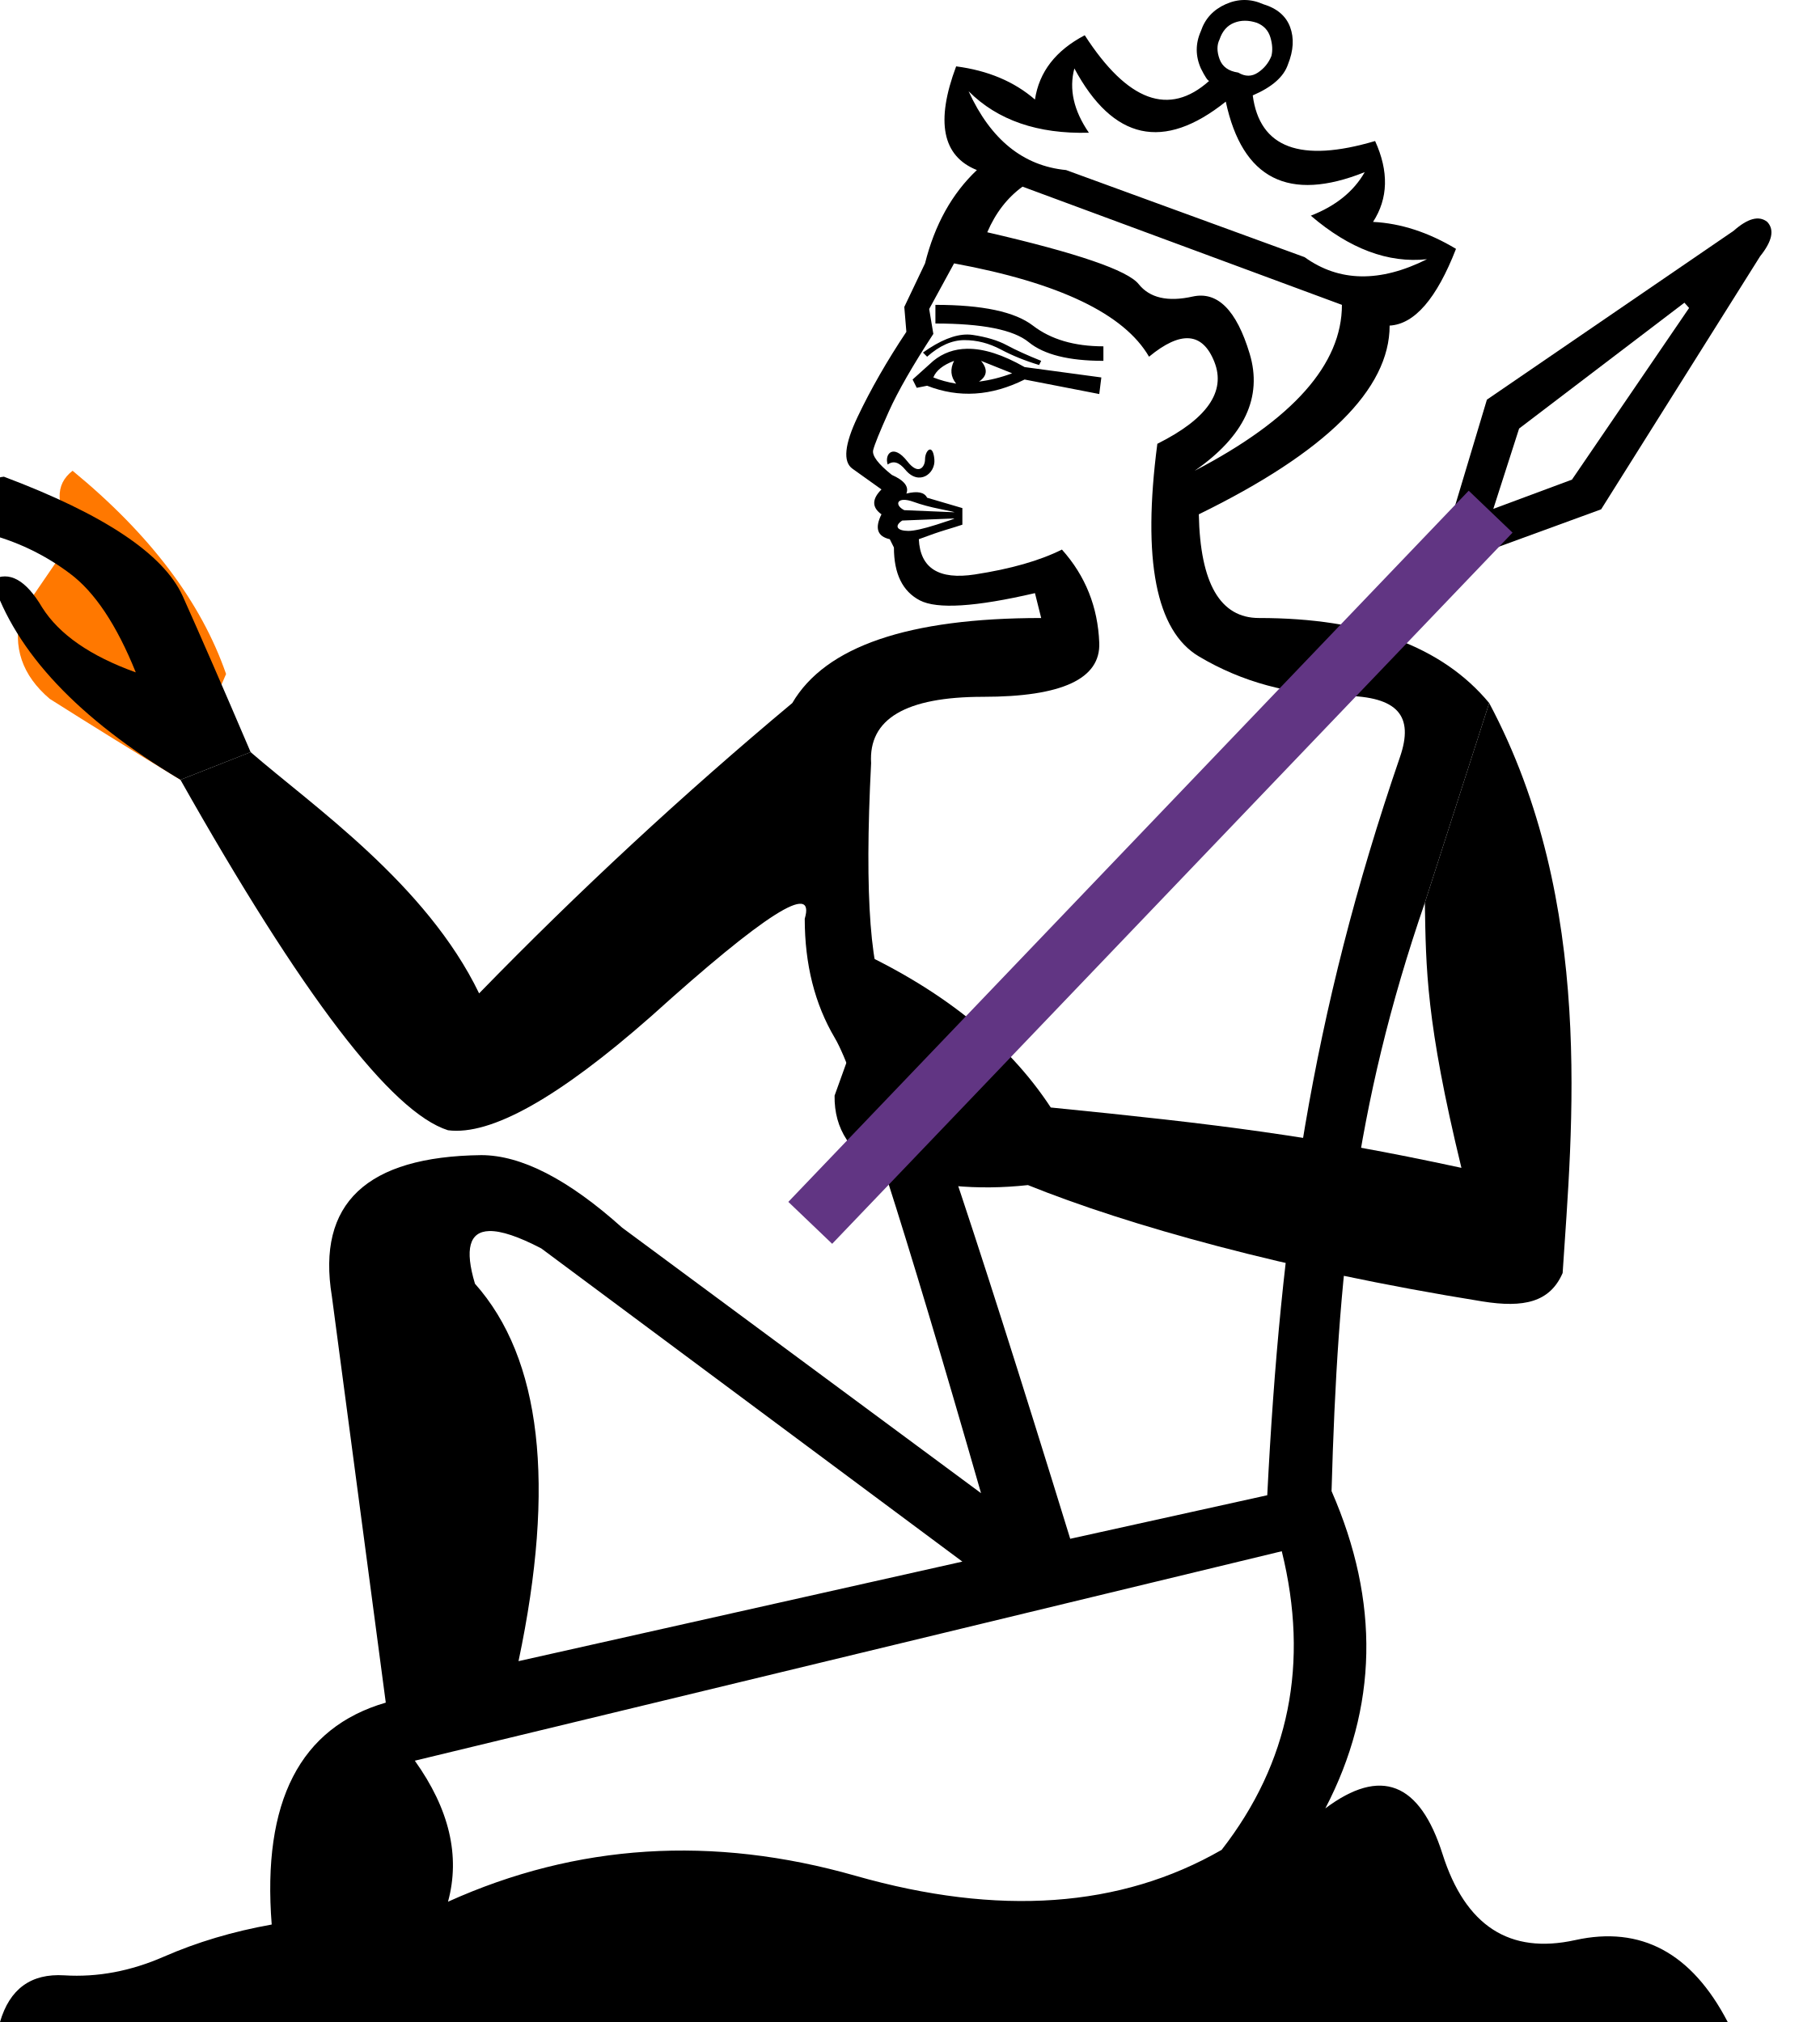
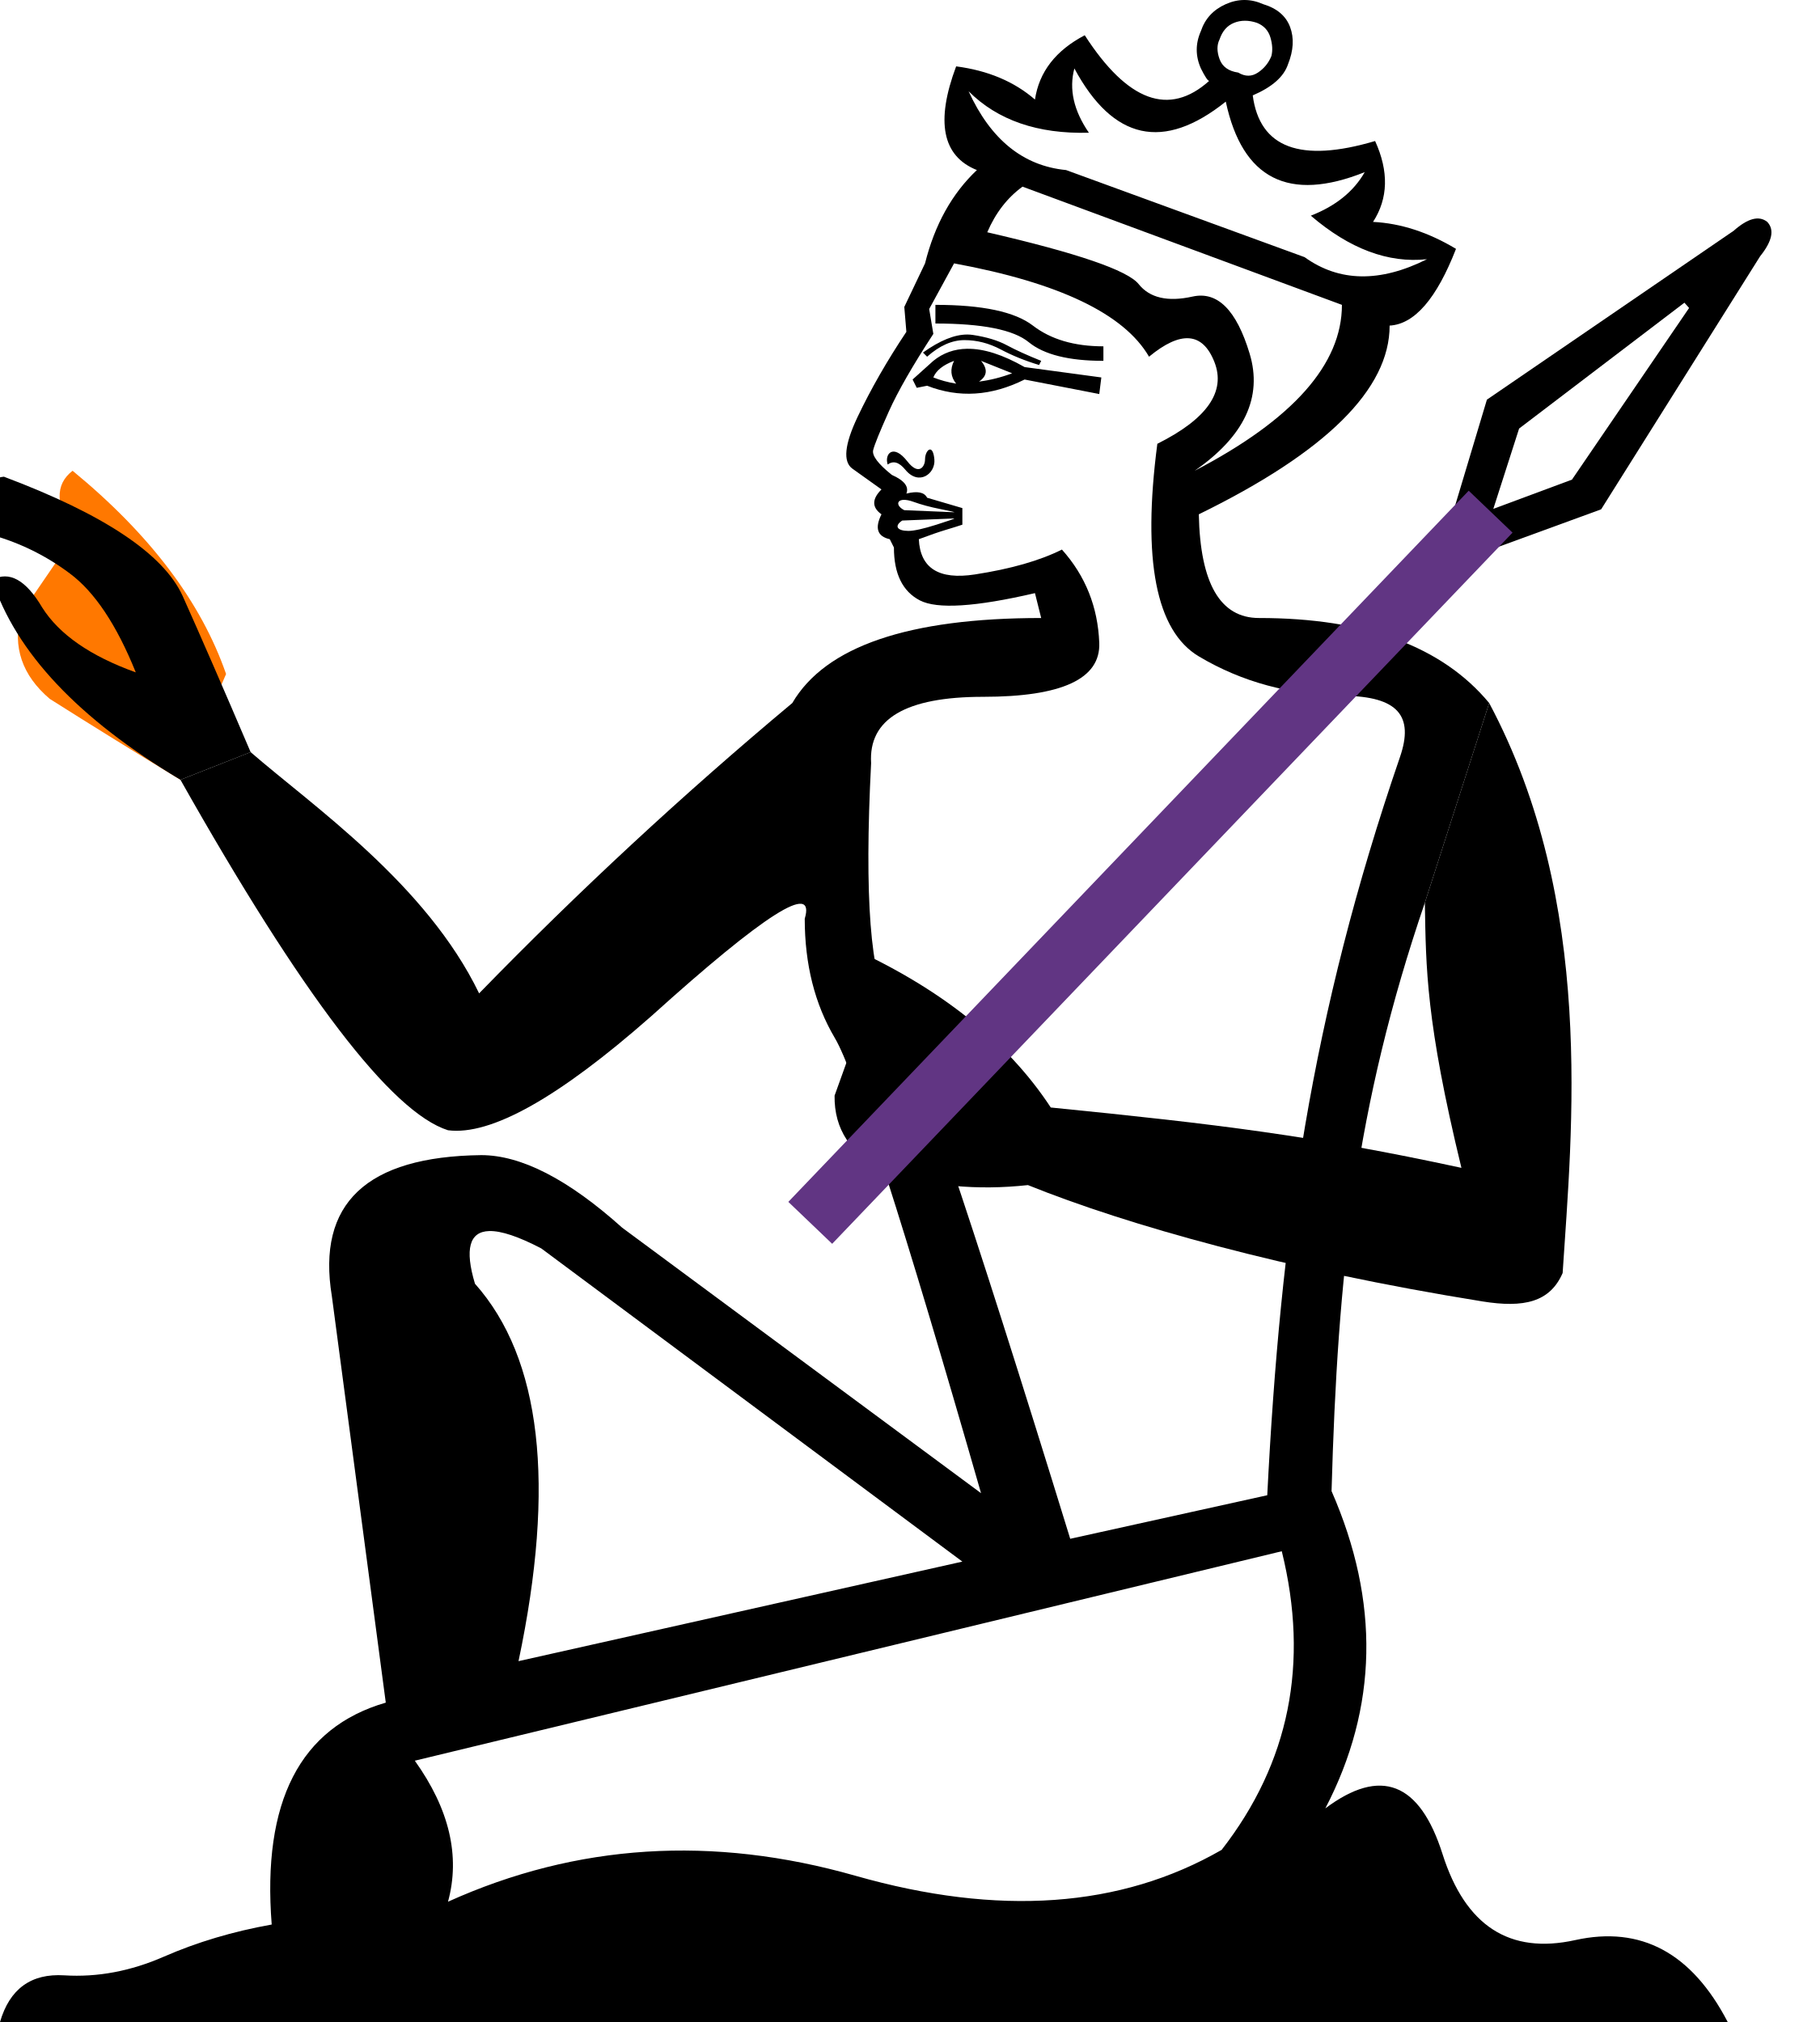
<svg xmlns="http://www.w3.org/2000/svg" width="900" height="1000" version="1.1" id="svg1">
  <defs id="defs1" />
  <path d="M 111.795,333.334 C 99.487,297.778 74.187,264.273 35.896,232.82 c -8.889,6.838 -8.545,17.436 1.027,31.795 l -26.668,38.975 c -4.103,16.41 0.684,30.427 14.359,42.051 20.513,12.991 42.051,26.325 64.615,40" style="fill:#ff7800;stroke:none;stroke-width:1" id="path1-2" />
-   <path style="fill:#000000;stroke:none;stroke-width:1" d="m 615.385,0 c -3.077,0 -6.154,0.683 -9.23,2.051 -6.154,2.735 -10.257,7.18 -12.309,13.334 -2.735,6.154 -2.735,12.307 0,18.461 C 595.897,37.948 597.266,40 597.949,40 c -19.829,17.778 -40.343,10.256 -61.539,-22.564 -14.359,7.521 -22.564,18.12 -24.615,31.795 -10.256,-8.889 -23.248,-14.359 -38.975,-16.41 -10.256,27.35 -6.838,44.446 10.256,51.283 -12.308,11.624 -20.854,27.007 -25.641,46.152 l -10.256,21.539 1.025,12.309 c -9.573,14.359 -17.606,28.376 -24.102,42.051 -6.496,13.675 -7.351,22.222 -2.564,25.641 l 14.357,10.256 c -4.786,4.786 -4.786,8.89 0,12.309 -3.419,6.838 -2.05,10.939 4.104,12.307 l 2.051,4.104 c 0,12.991 4.273,21.71 12.82,26.154 8.547,4.444 27.522,3.248 56.924,-3.59 l 3.076,12.307 c -65.641,0 -106.666,14.017 -123.076,42.051 -54.017,45.128 -105.64,92.992 -154.871,143.59 -26.133,-54.132 -82.373,-92.734 -112.985,-119.315 l -34.708,13.674 c 60.171,106.667 104.274,164.445 132.309,173.334 21.197,2.735 54.7,-16.068 100.512,-56.41 56.068,-50.598 81.368,-66.667 75.898,-48.205 0,22.564 4.957,42.222 14.871,58.975 9.915,16.752 34.018,91.794 72.309,225.127 L 307.691,607.18 c -26.667,-23.932 -49.913,-35.898 -69.742,-35.898 -56.752,0.684 -81.367,23.932 -73.846,69.744 l 26.666,201.025 c -42.393,12.308 -61.196,48.889 -56.41,109.744 -19.145,3.419 -36.924,8.717 -53.334,15.896 -16.41,7.18 -32.82,10.258 -49.23,9.232 C 15.385,975.898 4.786,983.59 0,1000 h 854.359 c -17.778,-34.188 -42.906,-47.693 -75.385,-40.514 -32.479,7.18 -54.359,-7.007 -65.641,-42.562 -11.282,-35.556 -30.599,-43.077 -57.949,-22.564 25.983,-49.915 27.008,-102.223 3.076,-156.924 3.024,-108.027 11.268,-189.761 46.132,-290.979 l 31.817,-98.766 C 713.162,319.657 675.214,305.641 622.564,305.641 c -19.145,10e-6 -29.061,-17.093 -29.744,-51.281 62.906,-30.769 94.359,-61.881 94.359,-93.334 C 699.487,160.342 710.427,147.692 720,123.076 706.325,114.871 692.65,110.428 678.975,109.744 686.496,98.12 686.838,84.787 680,69.744 643.077,80.684 622.907,73.163 619.488,47.18 c 9.573,-4.103 15.384,-9.231 17.436,-15.385 2.735,-6.838 3.077,-12.991 1.025,-18.461 C 635.898,7.864 631.453,4.102 624.615,2.051 621.538,0.683 618.462,0 615.385,0 Z m 0.258,10.256 c 1.88,0 3.845,0.342 5.896,1.025 3.419,1.368 5.642,3.761 6.668,7.18 1.025,3.419 1.195,6.495 0.512,9.23 -1.368,3.419 -3.591,6.154 -6.668,8.205 -3.077,2.051 -6.324,2.051 -9.742,0 -4.786,-0.684 -7.865,-2.905 -9.232,-6.666 -1.368,-3.761 -1.368,-7.009 0,-9.744 h 0.002 c 1.368,-4.103 3.761,-6.838 7.18,-8.205 1.709,-0.684 3.504,-1.025 5.385,-1.025 z m -84.361,23.59 c 19.145,35.556 44.104,41.026 74.873,16.41 8.205,38.291 31.11,49.916 68.717,34.873 -5.47,9.573 -14.358,16.751 -26.666,21.537 19.145,16.41 38.29,23.59 57.436,21.539 -23.248,11.624 -43.418,11.282 -60.512,-1.025 L 527.18,84.104 c -21.197,-2.051 -37.265,-15.043 -48.205,-38.975 14.359,14.359 34.187,21.195 59.486,20.512 -7.521,-10.94 -9.915,-21.539 -7.18,-31.795 z m -25.641,58.463 157.949,58.461 c 0,29.402 -24.273,56.752 -72.82,82.051 24.615,-17.094 33.675,-36.411 27.18,-57.949 -6.496,-21.538 -15.897,-30.94 -28.205,-28.205 -12.308,2.735 -21.198,0.685 -26.668,-6.152 -5.47,-6.838 -30.427,-15.386 -74.871,-25.643 4.103,-9.573 9.914,-17.092 17.436,-22.562 z m -33.846,37.947 c 51.966,9.573 84.102,24.958 96.41,46.154 15.727,-12.991 26.497,-12.136 32.309,2.564 5.812,14.701 -3.59,28.204 -28.205,40.512 -7.521,57.436 -0.685,92.479 20.512,105.129 21.197,12.65 45.128,19.146 71.795,19.488 26.667,0.342 34.665,9.96 27.693,30.256 -44.091,128.363 -59.116,236.047 -65.643,365.127 l -97.436,21.539 C 479.316,598.974 449.573,511.111 440,497.436 c -9.573,-13.675 -12.649,-53.675 -9.23,-120 -1.368,-21.88 17.094,-32.82 55.385,-32.82 38.974,0 58.119,-8.888 57.436,-26.666 -0.684,-17.778 -6.837,-33.163 -18.461,-46.154 -10.94,5.47 -25.3,9.574 -43.078,12.309 -17.778,2.735 -27.008,-3.079 -27.691,-17.438 5.47,-2.051 9.913,-3.59 13.332,-4.615 3.419,-1.026 6.154,-1.881 8.205,-2.564 v -8.205 l -17.436,-5.127 c -1.368,-2.735 -4.786,-3.418 -10.256,-2.051 1.368,-3.419 -1.026,-6.497 -7.18,-9.232 -6.838,-5.47 -9.914,-9.572 -9.23,-12.307 0.684,-2.735 3.247,-9.06 7.691,-18.975 4.444,-9.915 11.796,-22.734 22.053,-38.461 l -2.053,-12.309 z m -9.23,20.514 V 160 c 23.248,0 38.633,3.077 46.154,9.23 7.521,6.154 19.828,9.23 36.922,9.23 v -7.18 c -14.359,0 -25.982,-3.418 -34.871,-10.256 -8.889,-6.838 -24.957,-10.256 -48.205,-10.256 z m 15.832,14.672 c -6.282,-0.037 -13.61,2.935 -21.986,8.918 l 2.051,2.051 c 6.154,-5.47 12.309,-8.205 18.463,-8.205 6.154,0 12.135,1.538 17.947,4.615 5.812,3.077 12.137,5.642 18.975,7.693 l 1.025,-2.053 c -6.838,-2.735 -12.477,-5.298 -16.922,-7.691 -4.444,-2.393 -10.086,-4.103 -16.924,-5.129 -0.855,-0.128 -1.731,-0.194 -2.629,-0.199 z m -0.143,7.047 c -6.357,0.093 -11.929,2.084 -16.715,5.973 l -10.258,9.23 2.053,4.104 5.127,-1.025 c 15.726,6.154 31.795,5.127 48.205,-3.078 l 36.924,7.18 1.025,-8.205 -37.949,-5.127 c -10.769,-6.154 -20.239,-9.171 -28.412,-9.051 z m -6.459,5.973 c -2.051,4.103 -1.71,7.864 1.025,11.283 -4.103,-0.684 -7.862,-1.711 -11.281,-3.078 1.368,-3.419 4.786,-6.154 10.256,-8.205 z m 13.334,0 15.385,6.154 c -5.47,2.051 -10.94,3.42 -16.41,4.104 4.103,-2.735 4.444,-6.155 1.025,-10.258 z m -25.166,43.846 c -1.235,-0.064 -2.527,2.298 -2.527,4.873 0,3.648 -3.123,8.217 -8.717,1.025 -7.055,-9.071 -11.47,-3.637 -9.744,1.539 2.735,-2.051 5.64,-1.196 8.717,2.564 6.663,8.143 15.006,1.985 14.359,-5.129 -0.317,-3.488 -1.187,-4.826 -2.088,-4.873 z m -13.104,24.906 c 1.227,-0.04 2.872,0.242 4.936,0.992 3.761,1.367 8.206,2.564 13.334,3.59 5.128,1.026 7.35,1.539 6.666,1.539 l -24.615,-1.025 c -3.91,-1.955 -4.001,-4.975 -0.32,-5.096 z m 24.936,9.197 c 0.684,0 -2.223,1.025 -8.719,3.076 -6.496,2.051 -11.111,3.078 -13.846,3.078 -5.447,0 -7.282,-2.325 -3.076,-5.129 z M 241.924,608.83 c 5.897,-0.16 14.486,2.708 25.768,8.605 l 208.205,154.873 -219.486,49.23 c 18.462,-87.521 11.281,-149.745 -21.539,-186.668 -5.128,-17.094 -2.776,-25.774 7.053,-26.041 z M 633.846,767.18 c 13.675,55.385 3.762,104.615 -29.742,147.691 -49.915,28.718 -110.258,32.991 -181.027,12.82 -70.769,-20.171 -137.947,-15.898 -201.537,12.82 6.154,-22.564 0.684,-45.811 -16.41,-69.742 z" id="path1" />
-   <path style="fill:#000000;stroke:none;stroke-width:1" d="m 704.593,446.457 c 0.563,32.249 0.478,58.553 18.086,131.115 -73.254,-15.834 -120.325,-21.593 -203.065,-29.848 -21.455,-32.738 -54.968,-59.345 -100.535,-79.822 -6.661,8.293 -3.509,18.266 9.456,29.92 l -15.829,44.028 c -0.259,16.536 7.983,29.049 24.729,37.539 22.11,7.217 45.74,9.454 70.89,6.71 48.924,19.735 127.074,41.821 224.73,57.527 20.532,3.302 33.397,0.383 39.679,-14.035 4.555,-70.363 16.318,-183.111 -36.323,-281.9 z" id="path13" />
+   <path style="fill:#000000;stroke:none;stroke-width:1" d="m 615.385,0 c -3.077,0 -6.154,0.683 -9.23,2.051 -6.154,2.735 -10.257,7.18 -12.309,13.334 -2.735,6.154 -2.735,12.307 0,18.461 C 595.897,37.948 597.266,40 597.949,40 c -19.829,17.778 -40.343,10.256 -61.539,-22.564 -14.359,7.521 -22.564,18.12 -24.615,31.795 -10.256,-8.889 -23.248,-14.359 -38.975,-16.41 -10.256,27.35 -6.838,44.446 10.256,51.283 -12.308,11.624 -20.854,27.007 -25.641,46.152 l -10.256,21.539 1.025,12.309 c -9.573,14.359 -17.606,28.376 -24.102,42.051 -6.496,13.675 -7.351,22.222 -2.564,25.641 l 14.357,10.256 c -4.786,4.786 -4.786,8.89 0,12.309 -3.419,6.838 -2.05,10.939 4.104,12.307 l 2.051,4.104 c 0,12.991 4.273,21.71 12.82,26.154 8.547,4.444 27.522,3.248 56.924,-3.59 l 3.076,12.307 c -65.641,0 -106.666,14.017 -123.076,42.051 -54.017,45.128 -105.64,92.992 -154.871,143.59 -26.133,-54.132 -82.373,-92.734 -112.985,-119.315 l -34.708,13.674 c 60.171,106.667 104.274,164.445 132.309,173.334 21.197,2.735 54.7,-16.068 100.512,-56.41 56.068,-50.598 81.368,-66.667 75.898,-48.205 0,22.564 4.957,42.222 14.871,58.975 9.915,16.752 34.018,91.794 72.309,225.127 L 307.691,607.18 c -26.667,-23.932 -49.913,-35.898 -69.742,-35.898 -56.752,0.684 -81.367,23.932 -73.846,69.744 l 26.666,201.025 c -42.393,12.308 -61.196,48.889 -56.41,109.744 -19.145,3.419 -36.924,8.717 -53.334,15.896 -16.41,7.18 -32.82,10.258 -49.23,9.232 C 15.385,975.898 4.786,983.59 0,1000 h 854.359 c -17.778,-34.188 -42.906,-47.693 -75.385,-40.514 -32.479,7.18 -54.359,-7.007 -65.641,-42.562 -11.282,-35.556 -30.599,-43.077 -57.949,-22.564 25.983,-49.915 27.008,-102.223 3.076,-156.924 3.024,-108.027 11.736,-190.229 46.132,-290.979 l 31.817,-98.766 C 713.162,319.657 675.214,305.641 622.564,305.641 c -19.145,10e-6 -29.061,-17.093 -29.744,-51.281 62.906,-30.769 94.359,-61.881 94.359,-93.334 C 699.487,160.342 710.427,147.692 720,123.076 706.325,114.871 692.65,110.428 678.975,109.744 686.496,98.12 686.838,84.787 680,69.744 643.077,80.684 622.907,73.163 619.488,47.18 c 9.573,-4.103 15.384,-9.231 17.436,-15.385 2.735,-6.838 3.077,-12.991 1.025,-18.461 C 635.898,7.864 631.453,4.102 624.615,2.051 621.538,0.683 618.462,0 615.385,0 Z m 0.258,10.256 c 1.88,0 3.845,0.342 5.896,1.025 3.419,1.368 5.642,3.761 6.668,7.18 1.025,3.419 1.195,6.495 0.512,9.23 -1.368,3.419 -3.591,6.154 -6.668,8.205 -3.077,2.051 -6.324,2.051 -9.742,0 -4.786,-0.684 -7.865,-2.905 -9.232,-6.666 -1.368,-3.761 -1.368,-7.009 0,-9.744 h 0.002 c 1.368,-4.103 3.761,-6.838 7.18,-8.205 1.709,-0.684 3.504,-1.025 5.385,-1.025 z m -84.361,23.59 c 19.145,35.556 44.104,41.026 74.873,16.41 8.205,38.291 31.11,49.916 68.717,34.873 -5.47,9.573 -14.358,16.751 -26.666,21.537 19.145,16.41 38.29,23.59 57.436,21.539 -23.248,11.624 -43.418,11.282 -60.512,-1.025 L 527.18,84.104 c -21.197,-2.051 -37.265,-15.043 -48.205,-38.975 14.359,14.359 34.187,21.195 59.486,20.512 -7.521,-10.94 -9.915,-21.539 -7.18,-31.795 z m -25.641,58.463 157.949,58.461 c 0,29.402 -24.273,56.752 -72.82,82.051 24.615,-17.094 33.675,-36.411 27.18,-57.949 -6.496,-21.538 -15.897,-30.94 -28.205,-28.205 -12.308,2.735 -21.198,0.685 -26.668,-6.152 -5.47,-6.838 -30.427,-15.386 -74.871,-25.643 4.103,-9.573 9.914,-17.092 17.436,-22.562 z m -33.846,37.947 c 51.966,9.573 84.102,24.958 96.41,46.154 15.727,-12.991 26.497,-12.136 32.309,2.564 5.812,14.701 -3.59,28.204 -28.205,40.512 -7.521,57.436 -0.685,92.479 20.512,105.129 21.197,12.65 45.128,19.146 71.795,19.488 26.667,0.342 34.665,9.96 27.693,30.256 -44.091,128.363 -59.116,236.047 -65.643,365.127 l -97.436,21.539 C 479.316,598.974 449.573,511.111 440,497.436 c -9.573,-13.675 -12.649,-53.675 -9.23,-120 -1.368,-21.88 17.094,-32.82 55.385,-32.82 38.974,0 58.119,-8.888 57.436,-26.666 -0.684,-17.778 -6.837,-33.163 -18.461,-46.154 -10.94,5.47 -25.3,9.574 -43.078,12.309 -17.778,2.735 -27.008,-3.079 -27.691,-17.438 5.47,-2.051 9.913,-3.59 13.332,-4.615 3.419,-1.026 6.154,-1.881 8.205,-2.564 v -8.205 l -17.436,-5.127 c -1.368,-2.735 -4.786,-3.418 -10.256,-2.051 1.368,-3.419 -1.026,-6.497 -7.18,-9.232 -6.838,-5.47 -9.914,-9.572 -9.23,-12.307 0.684,-2.735 3.247,-9.06 7.691,-18.975 4.444,-9.915 11.796,-22.734 22.053,-38.461 l -2.053,-12.309 z m -9.23,20.514 V 160 c 23.248,0 38.633,3.077 46.154,9.23 7.521,6.154 19.828,9.23 36.922,9.23 v -7.18 c -14.359,0 -25.982,-3.418 -34.871,-10.256 -8.889,-6.838 -24.957,-10.256 -48.205,-10.256 z m 15.832,14.672 c -6.282,-0.037 -13.61,2.935 -21.986,8.918 l 2.051,2.051 c 6.154,-5.47 12.309,-8.205 18.463,-8.205 6.154,0 12.135,1.538 17.947,4.615 5.812,3.077 12.137,5.642 18.975,7.693 l 1.025,-2.053 c -6.838,-2.735 -12.477,-5.298 -16.922,-7.691 -4.444,-2.393 -10.086,-4.103 -16.924,-5.129 -0.855,-0.128 -1.731,-0.194 -2.629,-0.199 z m -0.143,7.047 c -6.357,0.093 -11.929,2.084 -16.715,5.973 l -10.258,9.23 2.053,4.104 5.127,-1.025 c 15.726,6.154 31.795,5.127 48.205,-3.078 l 36.924,7.18 1.025,-8.205 -37.949,-5.127 c -10.769,-6.154 -20.239,-9.171 -28.412,-9.051 z m -6.459,5.973 c -2.051,4.103 -1.71,7.864 1.025,11.283 -4.103,-0.684 -7.862,-1.711 -11.281,-3.078 1.368,-3.419 4.786,-6.154 10.256,-8.205 z m 13.334,0 15.385,6.154 c -5.47,2.051 -10.94,3.42 -16.41,4.104 4.103,-2.735 4.444,-6.155 1.025,-10.258 z m -25.166,43.846 c -1.235,-0.064 -2.527,2.298 -2.527,4.873 0,3.648 -3.123,8.217 -8.717,1.025 -7.055,-9.071 -11.47,-3.637 -9.744,1.539 2.735,-2.051 5.64,-1.196 8.717,2.564 6.663,8.143 15.006,1.985 14.359,-5.129 -0.317,-3.488 -1.187,-4.826 -2.088,-4.873 z m -13.104,24.906 c 1.227,-0.04 2.872,0.242 4.936,0.992 3.761,1.367 8.206,2.564 13.334,3.59 5.128,1.026 7.35,1.539 6.666,1.539 l -24.615,-1.025 c -3.91,-1.955 -4.001,-4.975 -0.32,-5.096 z m 24.936,9.197 c 0.684,0 -2.223,1.025 -8.719,3.076 -6.496,2.051 -11.111,3.078 -13.846,3.078 -5.447,0 -7.282,-2.325 -3.076,-5.129 z M 241.924,608.83 c 5.897,-0.16 14.486,2.708 25.768,8.605 l 208.205,154.873 -219.486,49.23 c 18.462,-87.521 11.281,-149.745 -21.539,-186.668 -5.128,-17.094 -2.776,-25.774 7.053,-26.041 z M 633.846,767.18 c 13.675,55.385 3.762,104.615 -29.742,147.691 -49.915,28.718 -110.258,32.991 -181.027,12.82 -70.769,-20.171 -137.947,-15.898 -201.537,12.82 6.154,-22.564 0.684,-45.811 -16.41,-69.742 z" id="path1" />
+   <path style="fill:#000000;stroke:none;stroke-width:1" d="m 704.593,446.457 c 0.563,32.249 0.478,58.553 18.086,131.115 -73.254,-15.834 -120.325,-21.593 -203.065,-29.848 -21.455,-32.738 -54.968,-59.345 -100.535,-79.822 -6.661,8.293 -3.509,18.266 9.456,29.92 l -15.829,44.028 c -0.259,16.536 7.983,29.049 24.729,37.539 22.11,7.217 45.74,9.454 70.89,6.71 48.924,19.735 127.074,41.821 224.73,57.527 20.532,3.302 33.397,0.383 39.679,-14.035 4.555,-70.363 16.317,-183.111 -36.324,-281.9 z" id="path13" />
  <path d="m 123.939,371.967 c -13.323,-31.204 -24.542,-56.973 -33.658,-77.308 -9.466,-20.686 -38.917,-40.32 -88.352,-58.902 -7.012,0.701 -11.919,5.61 -14.724,14.726 -2.454,8.765 -0.702,13.148 5.258,13.148 15.427,3.857 29.452,10.518 42.074,19.984 12.271,9.116 23.14,25.42 32.606,48.91 -22.439,-8.064 -37.865,-18.757 -46.28,-32.08 -8.064,-13.674 -16.303,-18.232 -24.718,-13.674 11.57,35.762 42.599,68.718 93.086,98.87" style="fill:#000000;stroke:none;stroke-width:1" id="path1-1" />
  <path d="m 835.267,152.31 -2.314,-2.61 -81.743,62.239 -12.752,39.719 38.884,-14.453 z m -117.882,104.998 17.898,-59.653 122.024,-83.519 c 6.953,-6.165 12.473,-7.644 16.559,-4.437 3.72,3.848 2.554,9.534 -3.495,17.07 l -78.604,125.129 -58.05,21.202" style="fill:#000000;stroke:none;stroke-width:1" id="path1-7" />
  <path style="fill:none;stroke:#613583;stroke-width:30;stroke-linecap:butt;stroke-linejoin:miter;stroke-dasharray:none;stroke-opacity:1" d="M 737.121,253.055 400.67,604.768" id="path2" />
</svg>
